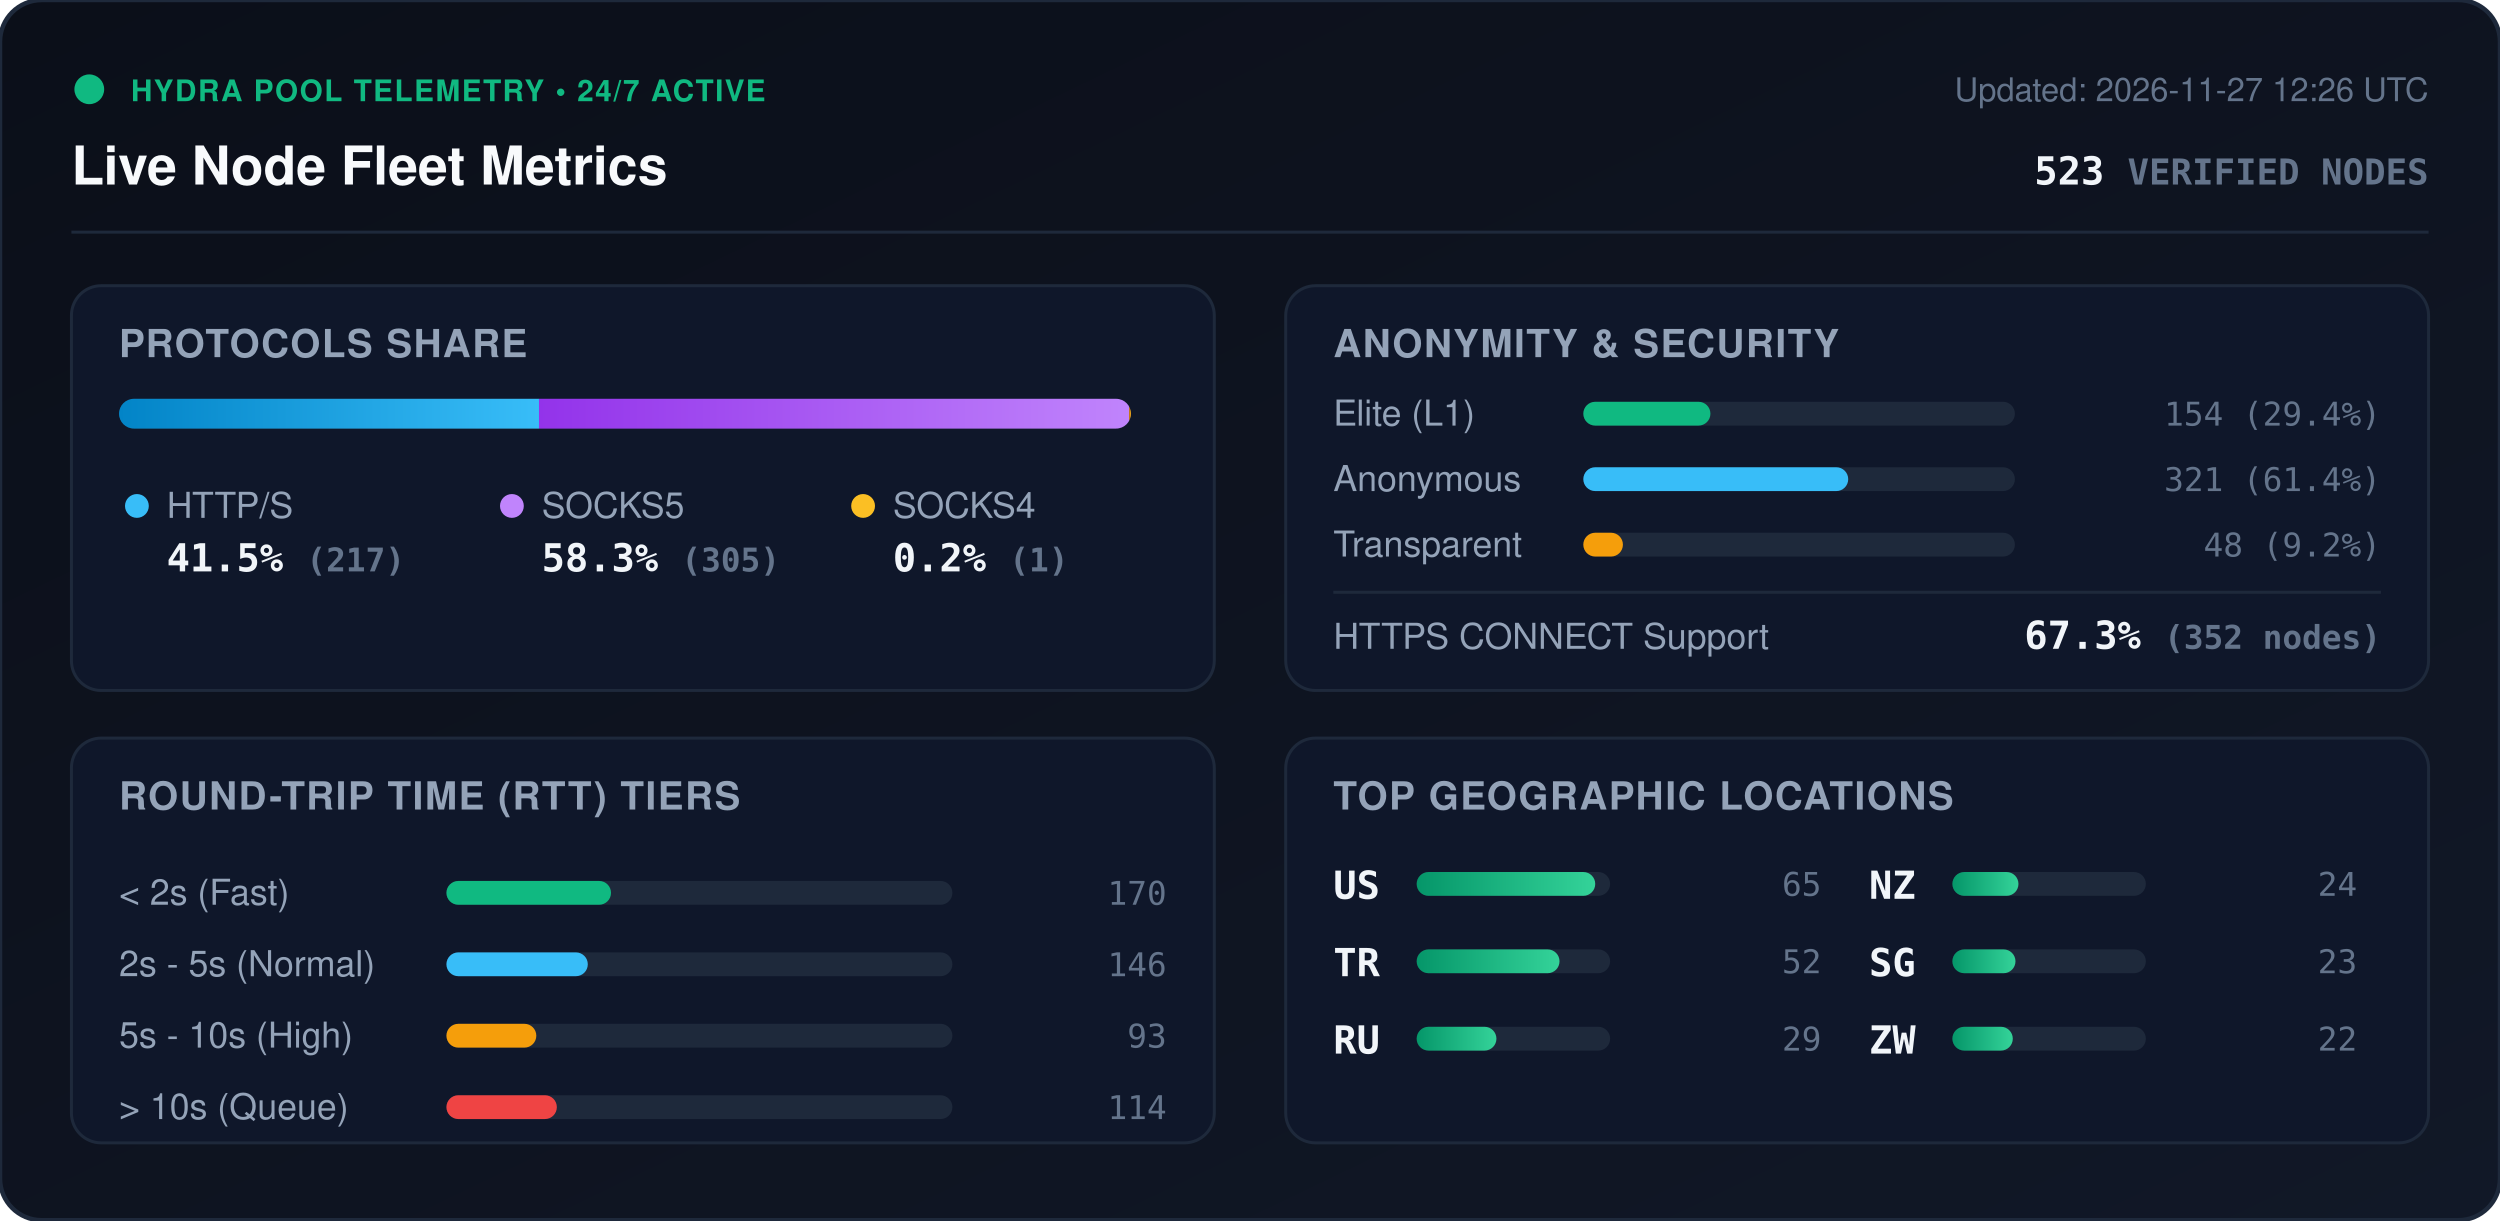
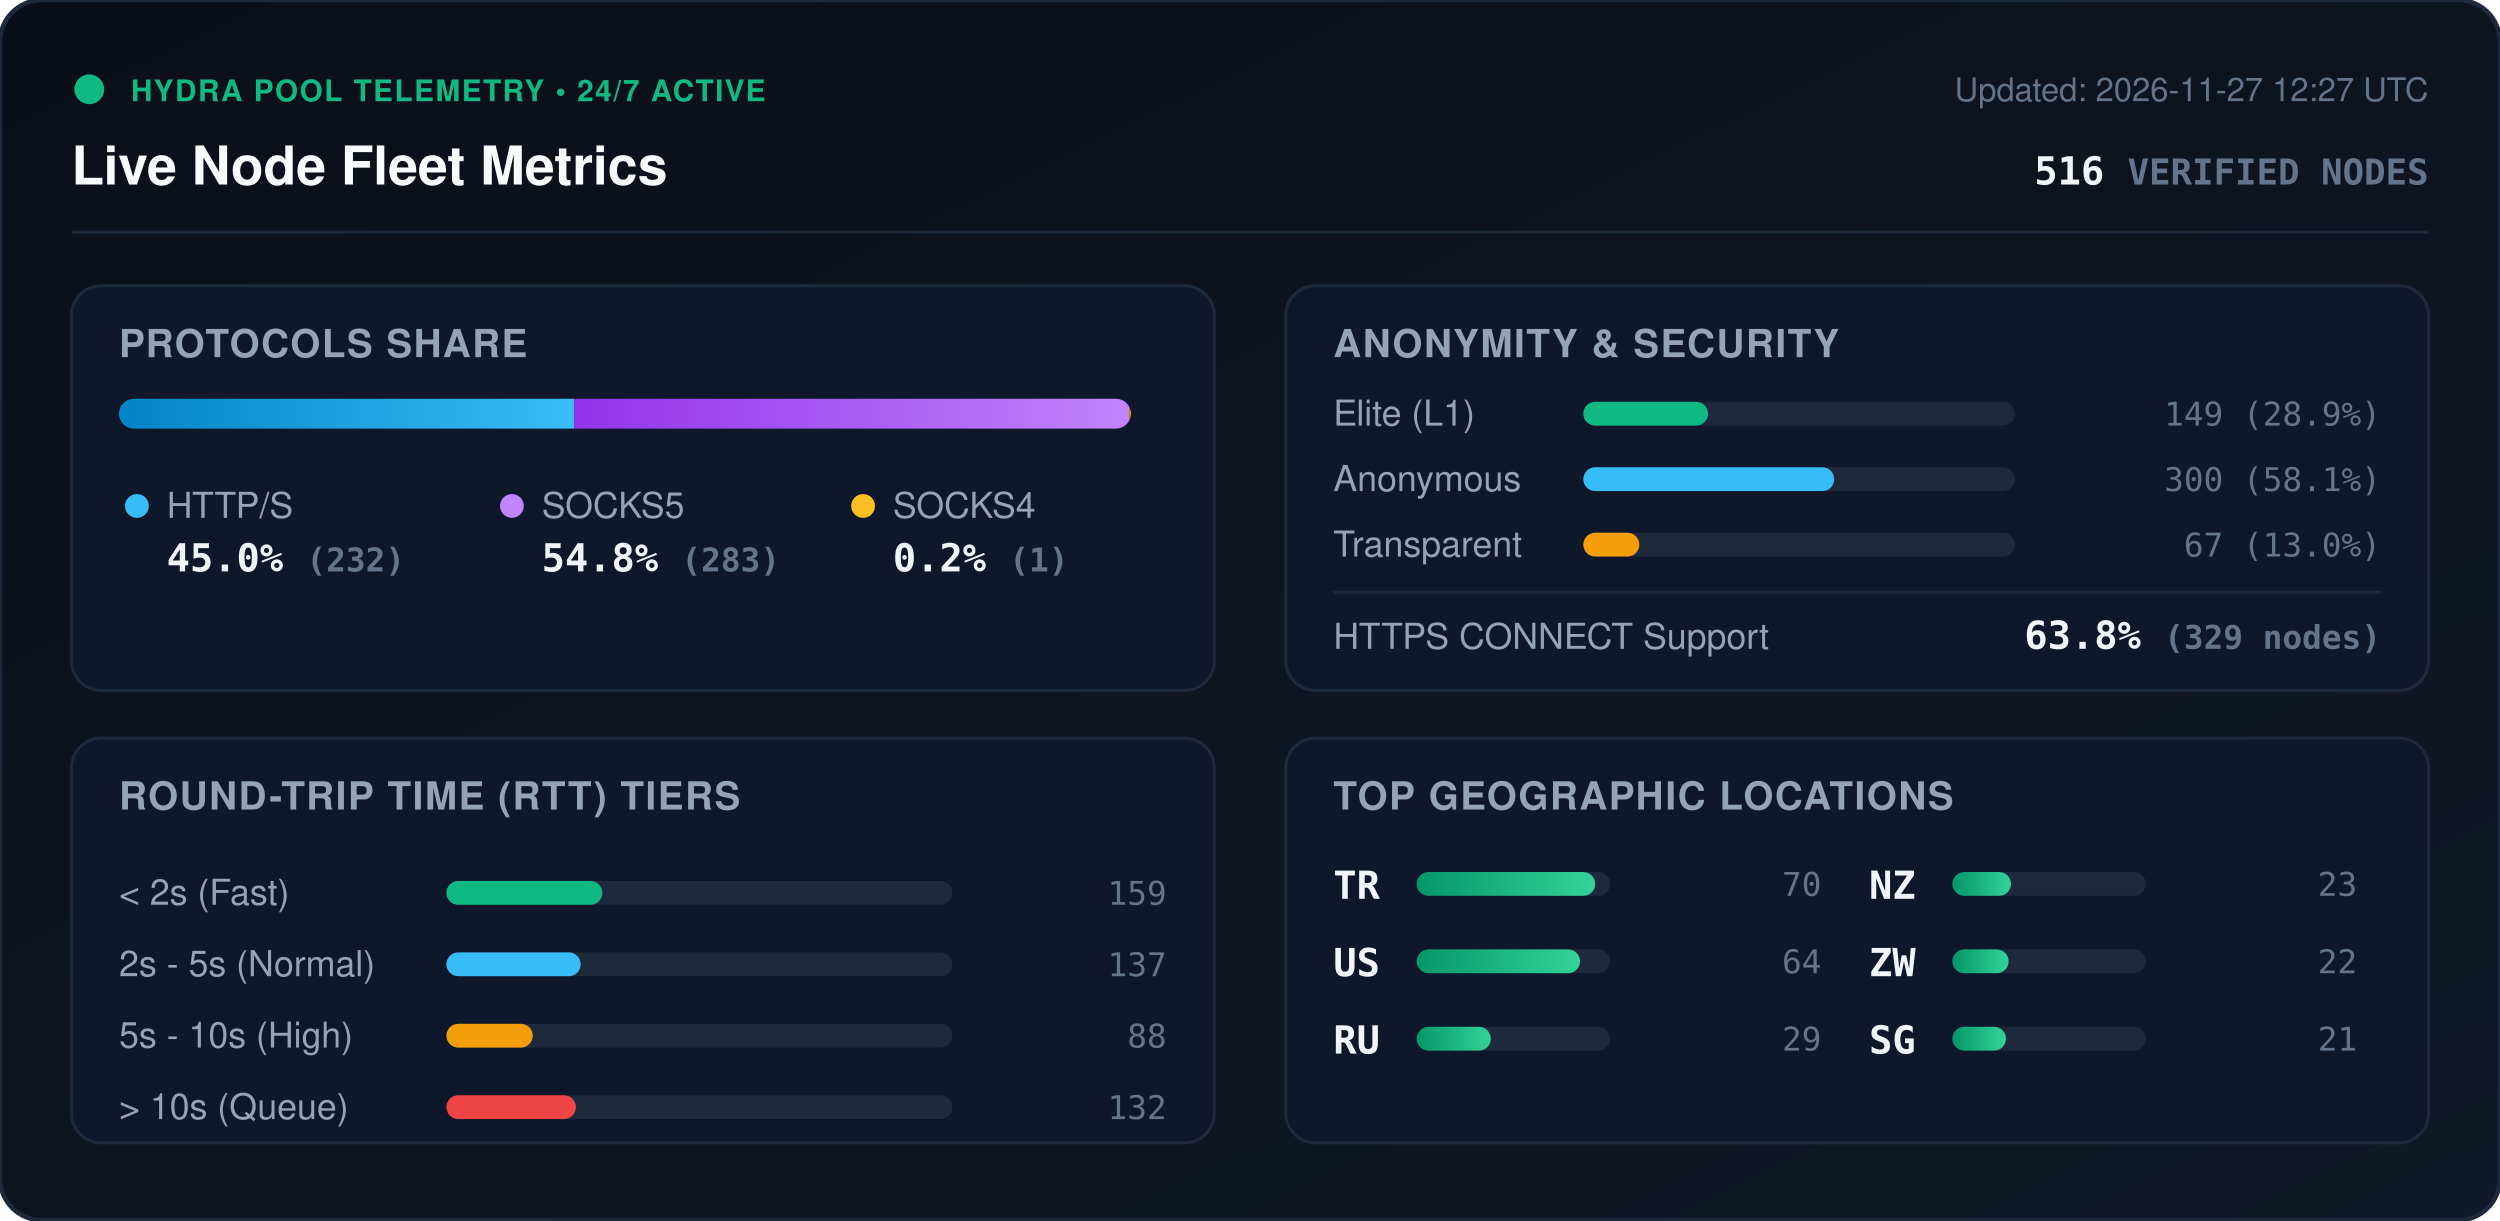
<svg xmlns="http://www.w3.org/2000/svg" viewBox="0 0 840 410" width="840" height="410" style="max-width: 100%; height: auto;">
  <defs>
    <linearGradient id="bg" x1="0%" y1="0%" x2="100%" y2="100%">
      <stop offset="0%" stop-color="#0b0f19" />
      <stop offset="100%" stop-color="#111827" />
    </linearGradient>
    <linearGradient id="bar-http" x1="0%" y1="0%" x2="100%" y2="0%">
      <stop offset="0%" stop-color="#0284c7" />
      <stop offset="100%" stop-color="#38bdf8" />
    </linearGradient>
    <linearGradient id="bar-socks5" x1="0%" y1="0%" x2="100%" y2="0%">
      <stop offset="0%" stop-color="#9333ea" />
      <stop offset="100%" stop-color="#c084fc" />
    </linearGradient>
    <linearGradient id="bar-socks4" x1="0%" y1="0%" x2="100%" y2="0%">
      <stop offset="0%" stop-color="#d97706" />
      <stop offset="100%" stop-color="#fbbf24" />
    </linearGradient>
    <linearGradient id="bar-green" x1="0%" y1="0%" x2="100%" y2="0%">
      <stop offset="0%" stop-color="#059669" />
      <stop offset="100%" stop-color="#34d399" />
    </linearGradient>
    <clipPath id="prog-track-clip">
      <rect width="340.0" height="10" rx="5" />
    </clipPath>
    <style>
      .title { font: 700 18px -apple-system, BlinkMacSystemFont, 'Segoe UI', Helvetica, Arial, sans-serif; fill: #f8fafc; }
      .sub { font: 500 11px -apple-system, BlinkMacSystemFont, 'Segoe UI', Helvetica, Arial, sans-serif; fill: #64748b; }
      .section-hdr { font: 600 13px -apple-system, BlinkMacSystemFont, 'Segoe UI', Helvetica, Arial, sans-serif; fill: #94a3b8; letter-spacing: 0.5px; }
      .metric-val { font: 700 13px -apple-system, BlinkMacSystemFont, 'Segoe UI', Helvetica, Arial, sans-serif; fill: #f1f5f9; }
      .metric-lbl { font: 500 12px -apple-system, BlinkMacSystemFont, 'Segoe UI', Helvetica, Arial, sans-serif; fill: #94a3b8; }
      .badge-txt { font: 700 10px -apple-system, BlinkMacSystemFont, 'Segoe UI', Helvetica, Arial, sans-serif; fill: #10b981; letter-spacing: 0.5px; }
      .mono { font-family: ui-monospace, SFMono-Regular, Menlo, Monaco, Consolas, monospace; }
      .pulse { animation: beacon 2s infinite ease-in-out; }
      @keyframes beacon { 0%, 100% { opacity: 1; } 50% { opacity: 0.35; } }
    </style>
  </defs>
  <rect width="840" height="410" rx="14" fill="url(#bg)" stroke="#1e293b" stroke-width="1.5" />
  <g transform="translate(24, 24)">
    <circle cx="6" cy="6" r="5" fill="#10b981" class="pulse" />
    <text x="20" y="10" class="badge-txt">HYDRA POOL TELEMETRY • 24/7 ACTIVE</text>
    <text x="0" y="38" class="title">Live Node Fleet Metrics</text>
-     <text x="792" y="10" text-anchor="end" class="sub">Updated: 2026-11-27 12:26 UTC</text>
-     <text x="792" y="38" text-anchor="end" class="metric-val mono" fill="#38bdf8">523 <tspan font-size="12" fill="#64748b">VERIFIED NODES</tspan>
+     <text x="792" y="10" text-anchor="end" class="sub">Updated: 2026-11-27 12:27 UTC</text>
+     <text x="792" y="38" text-anchor="end" class="metric-val mono" fill="#38bdf8">516 <tspan font-size="12" fill="#64748b">VERIFIED NODES</tspan>
    </text>
  </g>
  <line x1="24" y1="78" x2="816" y2="78" stroke="#1e293b" stroke-width="1" />
  <g transform="translate(24, 96)">
    <rect width="384" height="136" rx="10" fill="#0f172a" stroke="#1e293b" />
    <text x="16" y="24" class="section-hdr">PROTOCOLS SHARE</text>
    <g transform="translate(16, 38)">
      <rect width="340.0" height="10" rx="5" fill="#1e293b" />
      <g clip-path="url(#prog-track-clip)">
-         <rect x="0" width="141.1" height="10" fill="url(#bar-http)" />
-         <rect x="141.1" width="198.3" height="10" fill="url(#bar-socks5)" />
+         <rect x="0" width="152.9" height="10" fill="url(#bar-http)" />
+         <rect x="152.9" width="186.5" height="10" fill="url(#bar-socks5)" />
        <rect x="339.4" width="0.7" height="10" fill="url(#bar-socks4)" />
      </g>
    </g>
    <g transform="translate(16, 68)">
      <circle cx="6" cy="6" r="4" fill="#38bdf8" />
      <text x="16" y="10" class="metric-lbl">HTTP/S</text>
-       <text x="16" y="28" class="metric-val mono">41.5% <tspan font-size="11" fill="#64748b">(217)</tspan>
+       <text x="16" y="28" class="metric-val mono">45.0% <tspan font-size="11" fill="#64748b">(232)</tspan>
      </text>
      <circle cx="132" cy="6" r="4" fill="#c084fc" />
      <text x="142" y="10" class="metric-lbl">SOCKS5</text>
-       <text x="142" y="28" class="metric-val mono">58.3% <tspan font-size="11" fill="#64748b">(305)</tspan>
+       <text x="142" y="28" class="metric-val mono">54.8% <tspan font-size="11" fill="#64748b">(283)</tspan>
      </text>
      <circle cx="250" cy="6" r="4" fill="#fbbf24" />
      <text x="260" y="10" class="metric-lbl">SOCKS4</text>
      <text x="260" y="28" class="metric-val mono">0.2% <tspan font-size="11" fill="#64748b">(1)</tspan>
      </text>
    </g>
  </g>
  <g transform="translate(432, 96)">
    <rect width="384" height="136" rx="10" fill="#0f172a" stroke="#1e293b" />
    <text x="16" y="24" class="section-hdr">ANONYMITY &amp; SECURITY</text>
    <text x="16" y="47" class="metric-lbl">Elite (L1)</text>
    <rect x="100" y="39" width="145.0" height="8" rx="4" fill="#1e293b" />
-     <rect x="100" y="39" width="42.7" height="8" rx="4" fill="#10b981" />
-     <text x="368" y="47" text-anchor="end" class="mono sub" fill="#e2e8f0">154 (29.4%)</text>
+     <rect x="100" y="39" width="41.9" height="8" rx="4" fill="#10b981" />
+     <text x="368" y="47" text-anchor="end" class="mono sub" fill="#e2e8f0">149 (28.9%)</text>
    <text x="16" y="69" class="metric-lbl">Anonymous</text>
    <rect x="100" y="61" width="145.0" height="8" rx="4" fill="#1e293b" />
-     <rect x="100" y="61" width="89.0" height="8" rx="4" fill="#38bdf8" />
-     <text x="368" y="69" text-anchor="end" class="mono sub" fill="#e2e8f0">321 (61.4%)</text>
+     <rect x="100" y="61" width="84.3" height="8" rx="4" fill="#38bdf8" />
+     <text x="368" y="69" text-anchor="end" class="mono sub" fill="#e2e8f0">300 (58.1%)</text>
    <text x="16" y="91" class="metric-lbl">Transparent</text>
    <rect x="100" y="83" width="145.0" height="8" rx="4" fill="#1e293b" />
-     <rect x="100" y="83" width="13.3" height="8" rx="4" fill="#f59e0b" />
-     <text x="368" y="91" text-anchor="end" class="mono sub" fill="#e2e8f0">48 (9.2%)</text>
+     <rect x="100" y="83" width="18.8" height="8" rx="4" fill="#f59e0b" />
+     <text x="368" y="91" text-anchor="end" class="mono sub" fill="#e2e8f0">67 (13.0%)</text>
    <line x1="16" y1="103" x2="368" y2="103" stroke="#1e293b" stroke-width="1" />
    <text x="16" y="122" class="metric-lbl">HTTPS CONNECT Support</text>
-     <text x="368" y="122" text-anchor="end" class="metric-val mono" fill="#34d399">67.3% <tspan font-size="11" fill="#64748b">(352 nodes)</tspan>
+     <text x="368" y="122" text-anchor="end" class="metric-val mono" fill="#34d399">63.8% <tspan font-size="11" fill="#64748b">(329 nodes)</tspan>
    </text>
  </g>
  <g transform="translate(24, 248)">
    <rect width="384" height="136" rx="10" fill="#0f172a" stroke="#1e293b" />
    <text x="16" y="24" class="section-hdr">ROUND-TRIP TIME (RTT) TIERS</text>
    <g transform="translate(16, 42)">
      <text x="0" y="14" class="metric-lbl">&lt; 2s (Fast)</text>
      <rect x="110" y="6" width="170" height="8" rx="4" fill="#1e293b" />
-       <rect x="110" y="6" width="55.3" height="8" rx="4" fill="#10b981" />
-       <text x="352" y="14" text-anchor="end" class="mono sub">170</text>
+       <rect x="110" y="6" width="52.4" height="8" rx="4" fill="#10b981" />
+       <text x="352" y="14" text-anchor="end" class="mono sub">159</text>
      <text x="0" y="38" class="metric-lbl">2s - 5s (Normal)</text>
      <rect x="110" y="30" width="170" height="8" rx="4" fill="#1e293b" />
-       <rect x="110" y="30" width="47.5" height="8" rx="4" fill="#38bdf8" />
-       <text x="352" y="38" text-anchor="end" class="mono sub">146</text>
+       <rect x="110" y="30" width="45.1" height="8" rx="4" fill="#38bdf8" />
+       <text x="352" y="38" text-anchor="end" class="mono sub">137</text>
      <text x="0" y="62" class="metric-lbl">5s - 10s (High)</text>
      <rect x="110" y="54" width="170" height="8" rx="4" fill="#1e293b" />
-       <rect x="110" y="54" width="30.2" height="8" rx="4" fill="#f59e0b" />
-       <text x="352" y="62" text-anchor="end" class="mono sub">93</text>
+       <rect x="110" y="54" width="29.0" height="8" rx="4" fill="#f59e0b" />
+       <text x="352" y="62" text-anchor="end" class="mono sub">88</text>
      <text x="0" y="86" class="metric-lbl">&gt; 10s (Queue)</text>
      <rect x="110" y="78" width="170" height="8" rx="4" fill="#1e293b" />
-       <rect x="110" y="78" width="37.1" height="8" rx="4" fill="#ef4444" />
-       <text x="352" y="86" text-anchor="end" class="mono sub">114</text>
+       <rect x="110" y="78" width="43.5" height="8" rx="4" fill="#ef4444" />
+       <text x="352" y="86" text-anchor="end" class="mono sub">132</text>
    </g>
  </g>
  <g transform="translate(432, 248)">
    <rect width="384" height="136" rx="10" fill="#0f172a" stroke="#1e293b" />
    <text x="16" y="24" class="section-hdr">TOP GEOGRAPHIC LOCATIONS</text>
    <g transform="translate(16, 42)">
      <g transform="translate(0, 0)">
+         <text x="0" y="12" class="mono metric-val" font-size="12">TR</text>
+         <rect x="28" y="3" width="65" height="8" rx="4" fill="#1e293b" />
+         <rect x="28" y="3" width="60.0" height="8" rx="4" fill="url(#bar-green)" />
+         <text x="164" y="11" text-anchor="end" class="mono sub">70</text>
+       </g>
+       <g transform="translate(0, 26)">
        <text x="0" y="12" class="mono metric-val" font-size="12">US</text>
        <rect x="28" y="3" width="65" height="8" rx="4" fill="#1e293b" />
-         <rect x="28" y="3" width="60.0" height="8" rx="4" fill="url(#bar-green)" />
-         <text x="164" y="11" text-anchor="end" class="mono sub">65</text>
-       </g>
-       <g transform="translate(0, 26)">
-         <text x="0" y="12" class="mono metric-val" font-size="12">TR</text>
-         <rect x="28" y="3" width="65" height="8" rx="4" fill="#1e293b" />
-         <rect x="28" y="3" width="48.0" height="8" rx="4" fill="url(#bar-green)" />
-         <text x="164" y="11" text-anchor="end" class="mono sub">52</text>
+         <rect x="28" y="3" width="54.9" height="8" rx="4" fill="url(#bar-green)" />
+         <text x="164" y="11" text-anchor="end" class="mono sub">64</text>
      </g>
      <g transform="translate(0, 52)">
        <text x="0" y="12" class="mono metric-val" font-size="12">RU</text>
        <rect x="28" y="3" width="65" height="8" rx="4" fill="#1e293b" />
-         <rect x="28" y="3" width="26.8" height="8" rx="4" fill="url(#bar-green)" />
+         <rect x="28" y="3" width="24.9" height="8" rx="4" fill="url(#bar-green)" />
        <text x="164" y="11" text-anchor="end" class="mono sub">29</text>
      </g>
      <g transform="translate(180, 0)">
        <text x="0" y="12" class="mono metric-val" font-size="12">NZ</text>
        <rect x="28" y="3" width="65" height="8" rx="4" fill="#1e293b" />
-         <rect x="28" y="3" width="22.2" height="8" rx="4" fill="url(#bar-green)" />
-         <text x="164" y="11" text-anchor="end" class="mono sub">24</text>
+         <rect x="28" y="3" width="19.7" height="8" rx="4" fill="url(#bar-green)" />
+         <text x="164" y="11" text-anchor="end" class="mono sub">23</text>
      </g>
      <g transform="translate(180, 26)">
+         <text x="0" y="12" class="mono metric-val" font-size="12">ZW</text>
+         <rect x="28" y="3" width="65" height="8" rx="4" fill="#1e293b" />
+         <rect x="28" y="3" width="18.9" height="8" rx="4" fill="url(#bar-green)" />
+         <text x="164" y="11" text-anchor="end" class="mono sub">22</text>
+       </g>
+       <g transform="translate(180, 52)">
        <text x="0" y="12" class="mono metric-val" font-size="12">SG</text>
        <rect x="28" y="3" width="65" height="8" rx="4" fill="#1e293b" />
-         <rect x="28" y="3" width="21.2" height="8" rx="4" fill="url(#bar-green)" />
-         <text x="164" y="11" text-anchor="end" class="mono sub">23</text>
-       </g>
-       <g transform="translate(180, 52)">
-         <text x="0" y="12" class="mono metric-val" font-size="12">ZW</text>
-         <rect x="28" y="3" width="65" height="8" rx="4" fill="#1e293b" />
-         <rect x="28" y="3" width="20.3" height="8" rx="4" fill="url(#bar-green)" />
-         <text x="164" y="11" text-anchor="end" class="mono sub">22</text>
+         <rect x="28" y="3" width="18.0" height="8" rx="4" fill="url(#bar-green)" />
+         <text x="164" y="11" text-anchor="end" class="mono sub">21</text>
      </g>
    </g>
  </g>
</svg>
